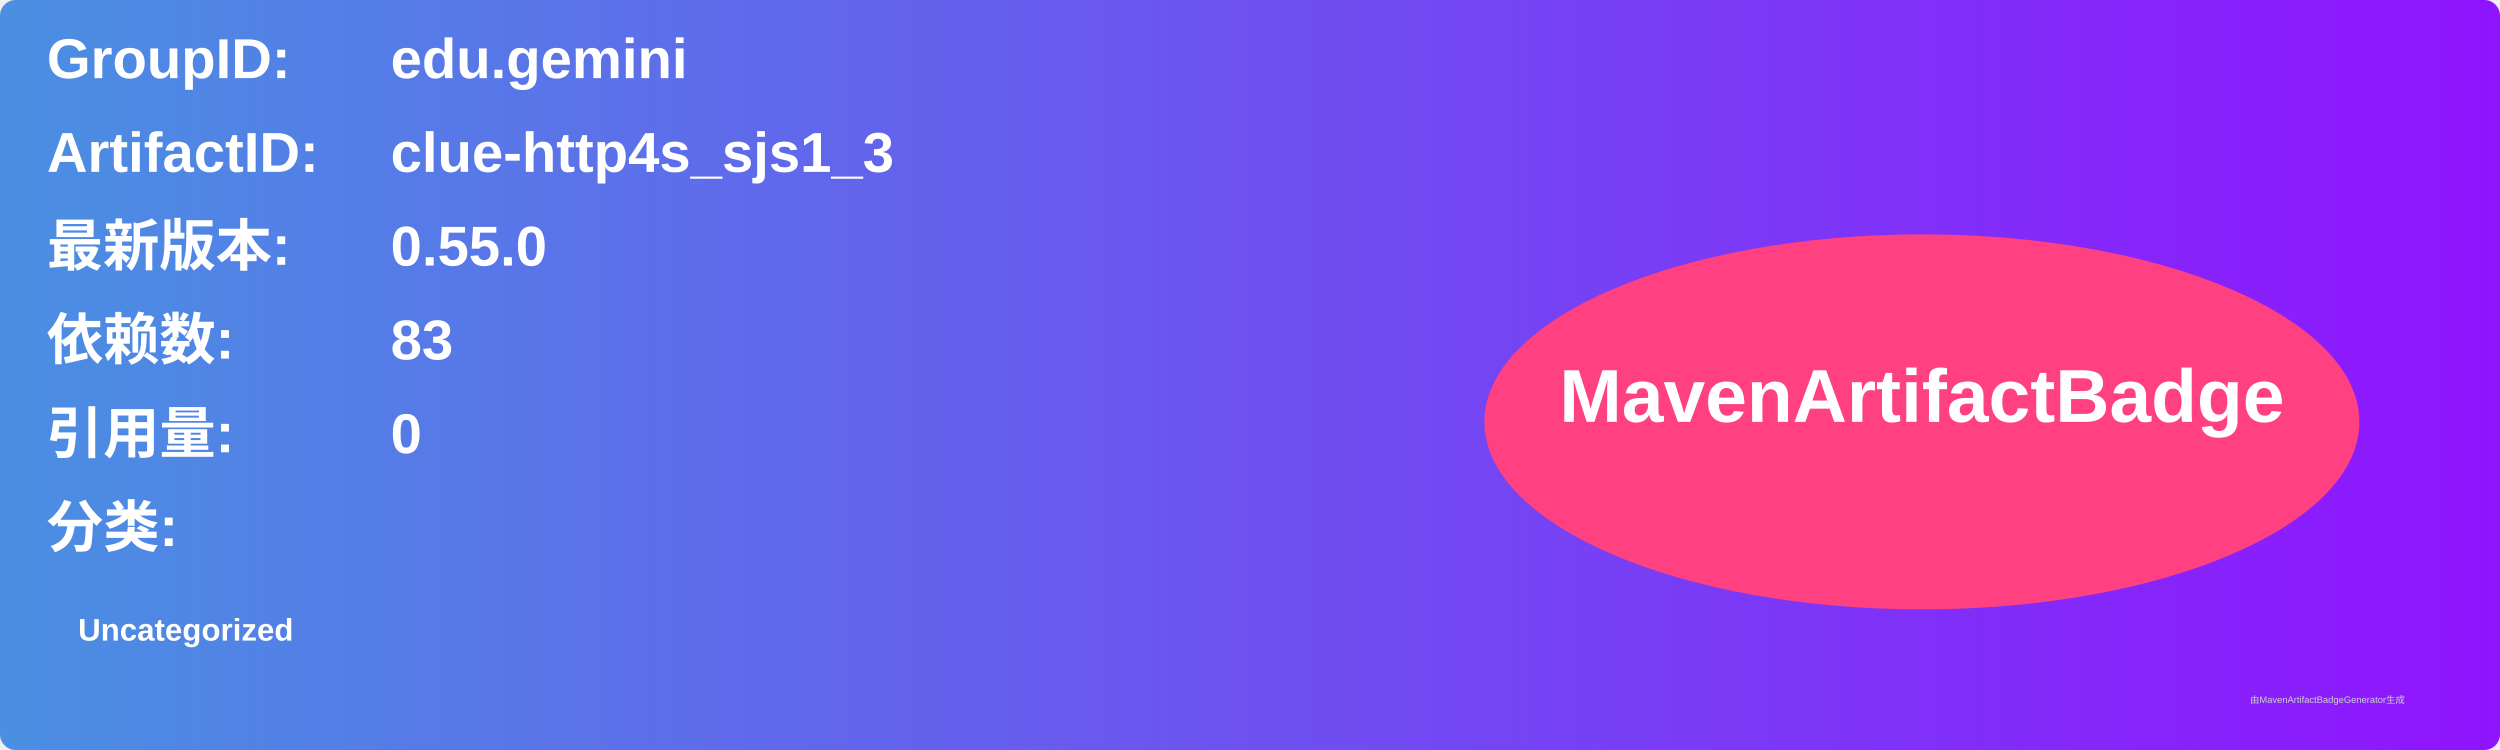
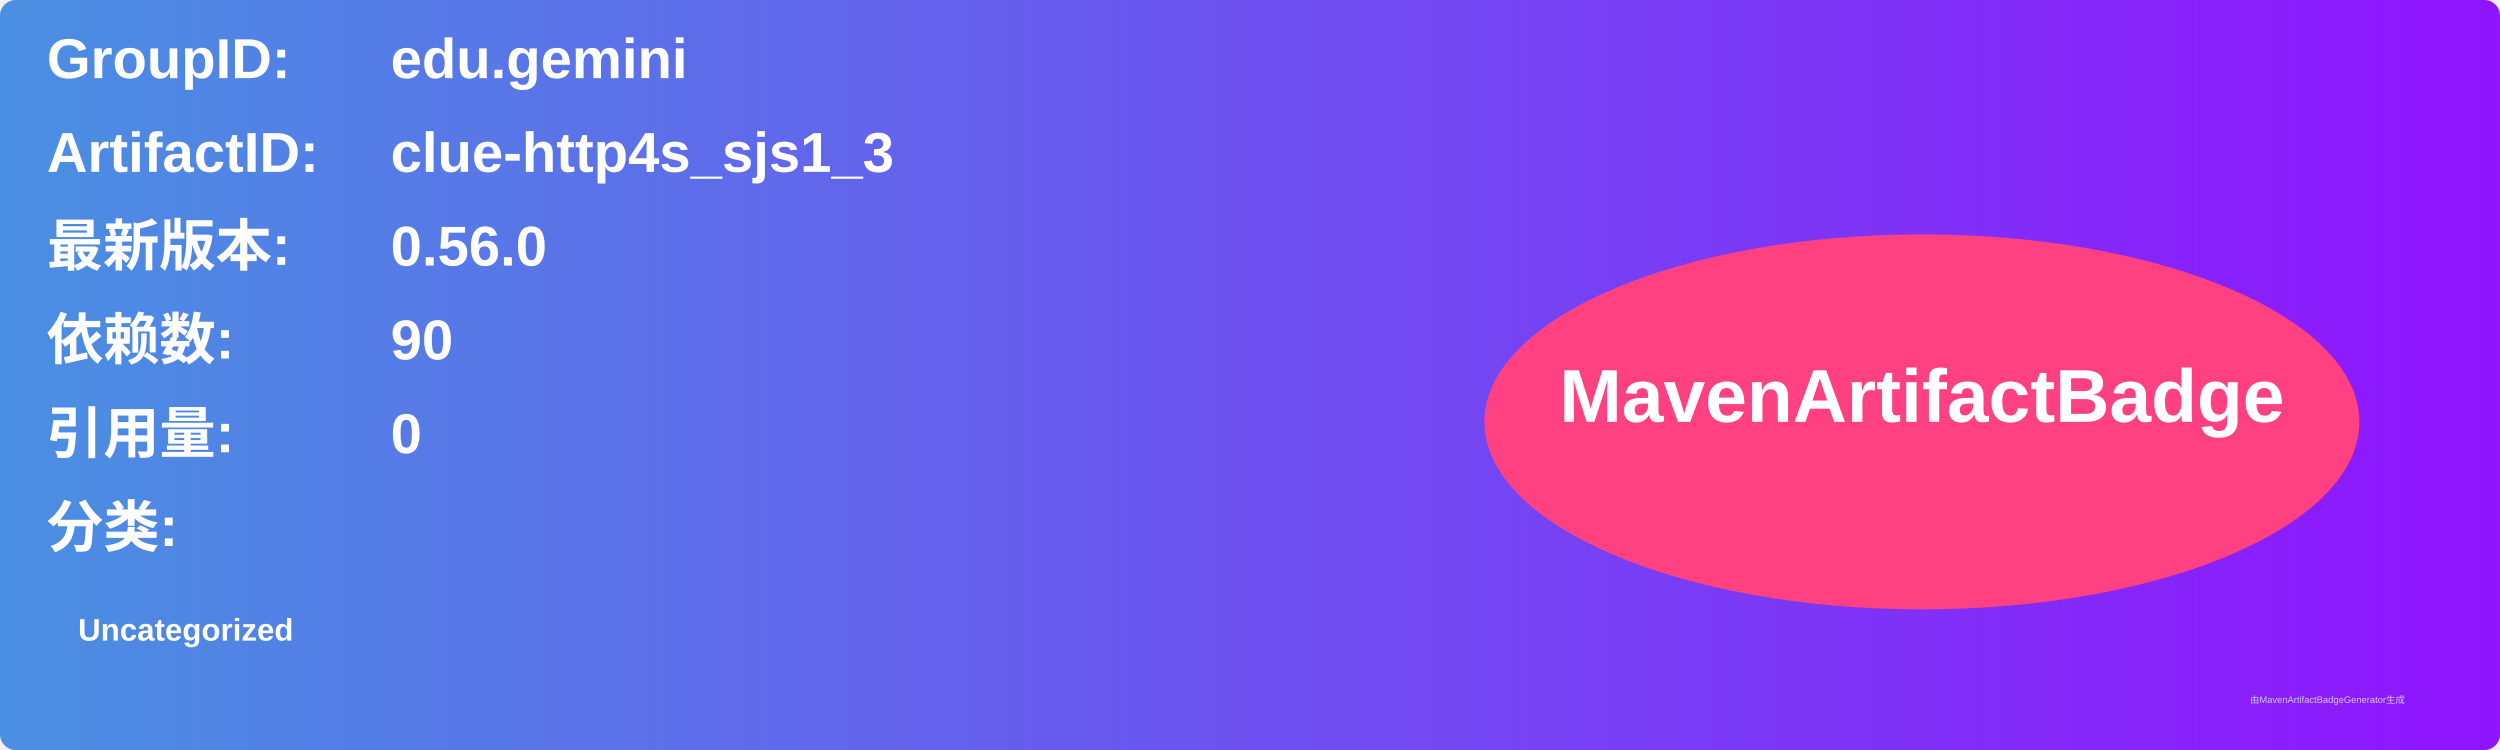
<svg xmlns="http://www.w3.org/2000/svg" width="800" height="240" viewBox="0 0 800 240">
  <linearGradient id="grad" x1="0%" y1="0%" x2="100%" y2="0%">
    <stop offset="0%" stop-color="#4a90e2" />
    <stop offset="100%" stop-color="#9013fe" />
  </linearGradient>
  <rect width="100%" height="100%" rx="5" ry="5" fill="url(#grad)" />
  <g transform="translate(15, 15)">
    <text x="0" y="10" font-family="Arial" font-size="18" fill="white" font-weight="bold" width="260">GroupID:</text>
    <text x="110" y="10" font-family="Arial" font-size="18" fill="white" font-weight="bold" width="460">edu.gemini</text>
    <text x="0" y="40" font-family="Arial" font-size="18" fill="white" font-weight="bold" width="260">ArtifactID:</text>
    <text x="110" y="40" font-family="Arial" font-size="18" fill="white" font-weight="bold" width="460">clue-http4s_sjs1_3</text>
    <text x="0" y="70" font-family="Arial" font-size="18" fill="white" font-weight="bold">最新版本:</text>
    <text x="110" y="70" font-family="Arial" font-size="18" fill="white" font-weight="bold">
-       <tspan font-weight="bold">0.55.0</tspan>
+       <tspan font-weight="bold">0.56.0</tspan>
    </text>
    <text x="0" y="100" font-family="Arial" font-size="18" fill="white" font-weight="bold">依赖数: </text>
    <text x="110" y="100" font-family="Arial" font-size="18" fill="white">
-       <tspan font-weight="bold">83</tspan>
+       <tspan font-weight="bold">90</tspan>
    </text>
    <text x="0" y="130" font-family="Arial" font-size="18" fill="white" font-weight="bold">引用量: </text>
    <text x="110" y="130" font-family="Arial" font-size="18" fill="white">
      <tspan font-weight="bold">0</tspan>
    </text>
    <text x="0" y="160" font-family="Arial" font-size="18" fill="white" font-weight="bold">分类:</text>
    <text x="10" y="190" font-family="Arial" font-size="10" fill="white">
      <tspan font-weight="bold">Uncategorized</tspan>
    </text>
    <ellipse cx="600" cy="120" rx="140" ry="60" fill="#ff4081" />
    <text x="600" y="120" text-anchor="middle" font-family="Arial" font-size="24" fill="white" font-weight="bold">MavenArtifactBadge</text>
  </g>
  <text x="720" y="225" font-family="Arial" font-size="3" fill="#d0d0d0">由MavenArtifactBadgeGenerator生成</text>
</svg>
